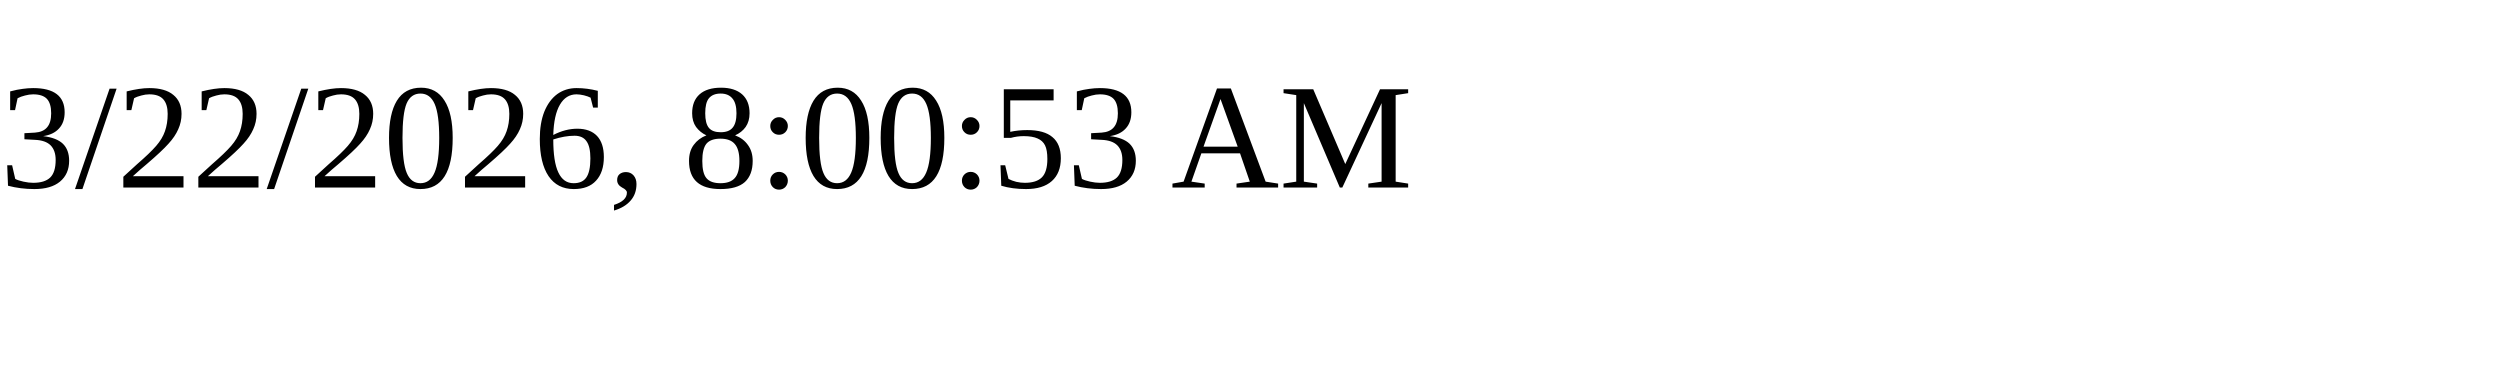
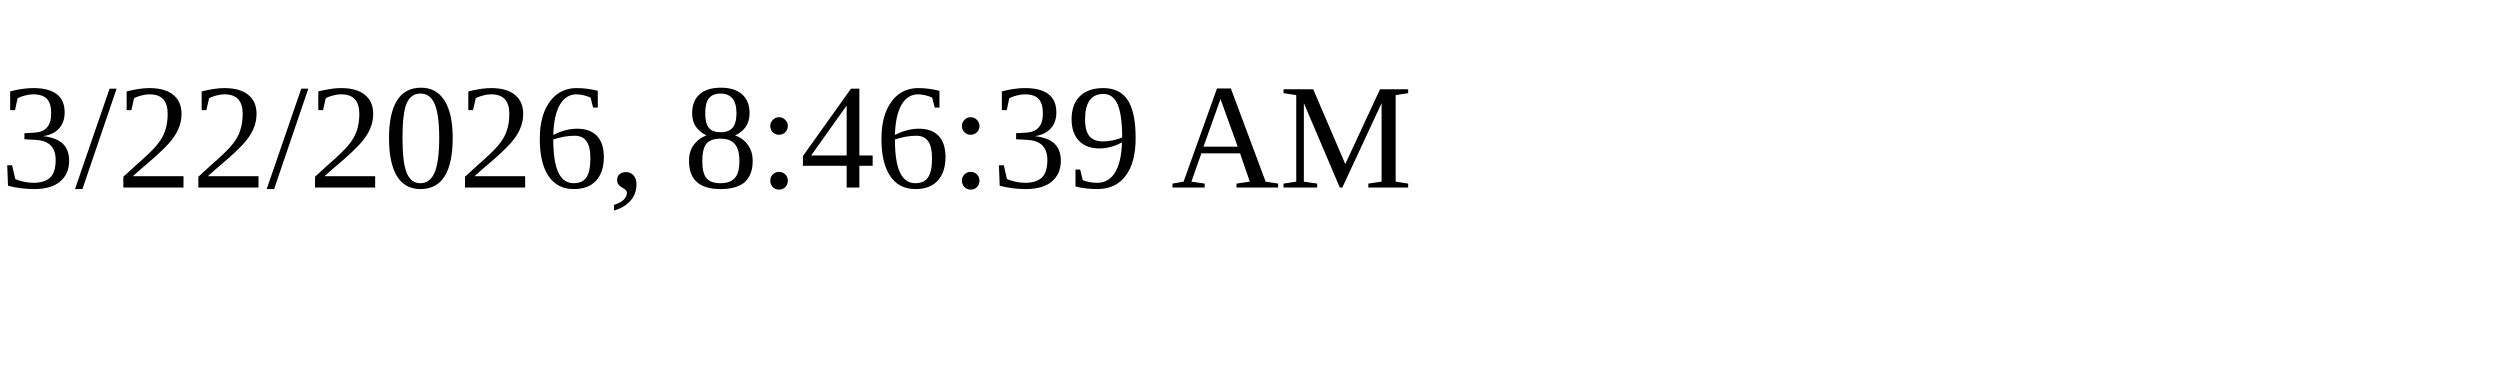
<svg xmlns="http://www.w3.org/2000/svg" height="30" width="200">
-   <text x="0" y="15">3/22/2026, 8:00:53 AM</text>
+   <text x="0" y="15">3/22/2026, 8:46:39 AM</text>
</svg>
